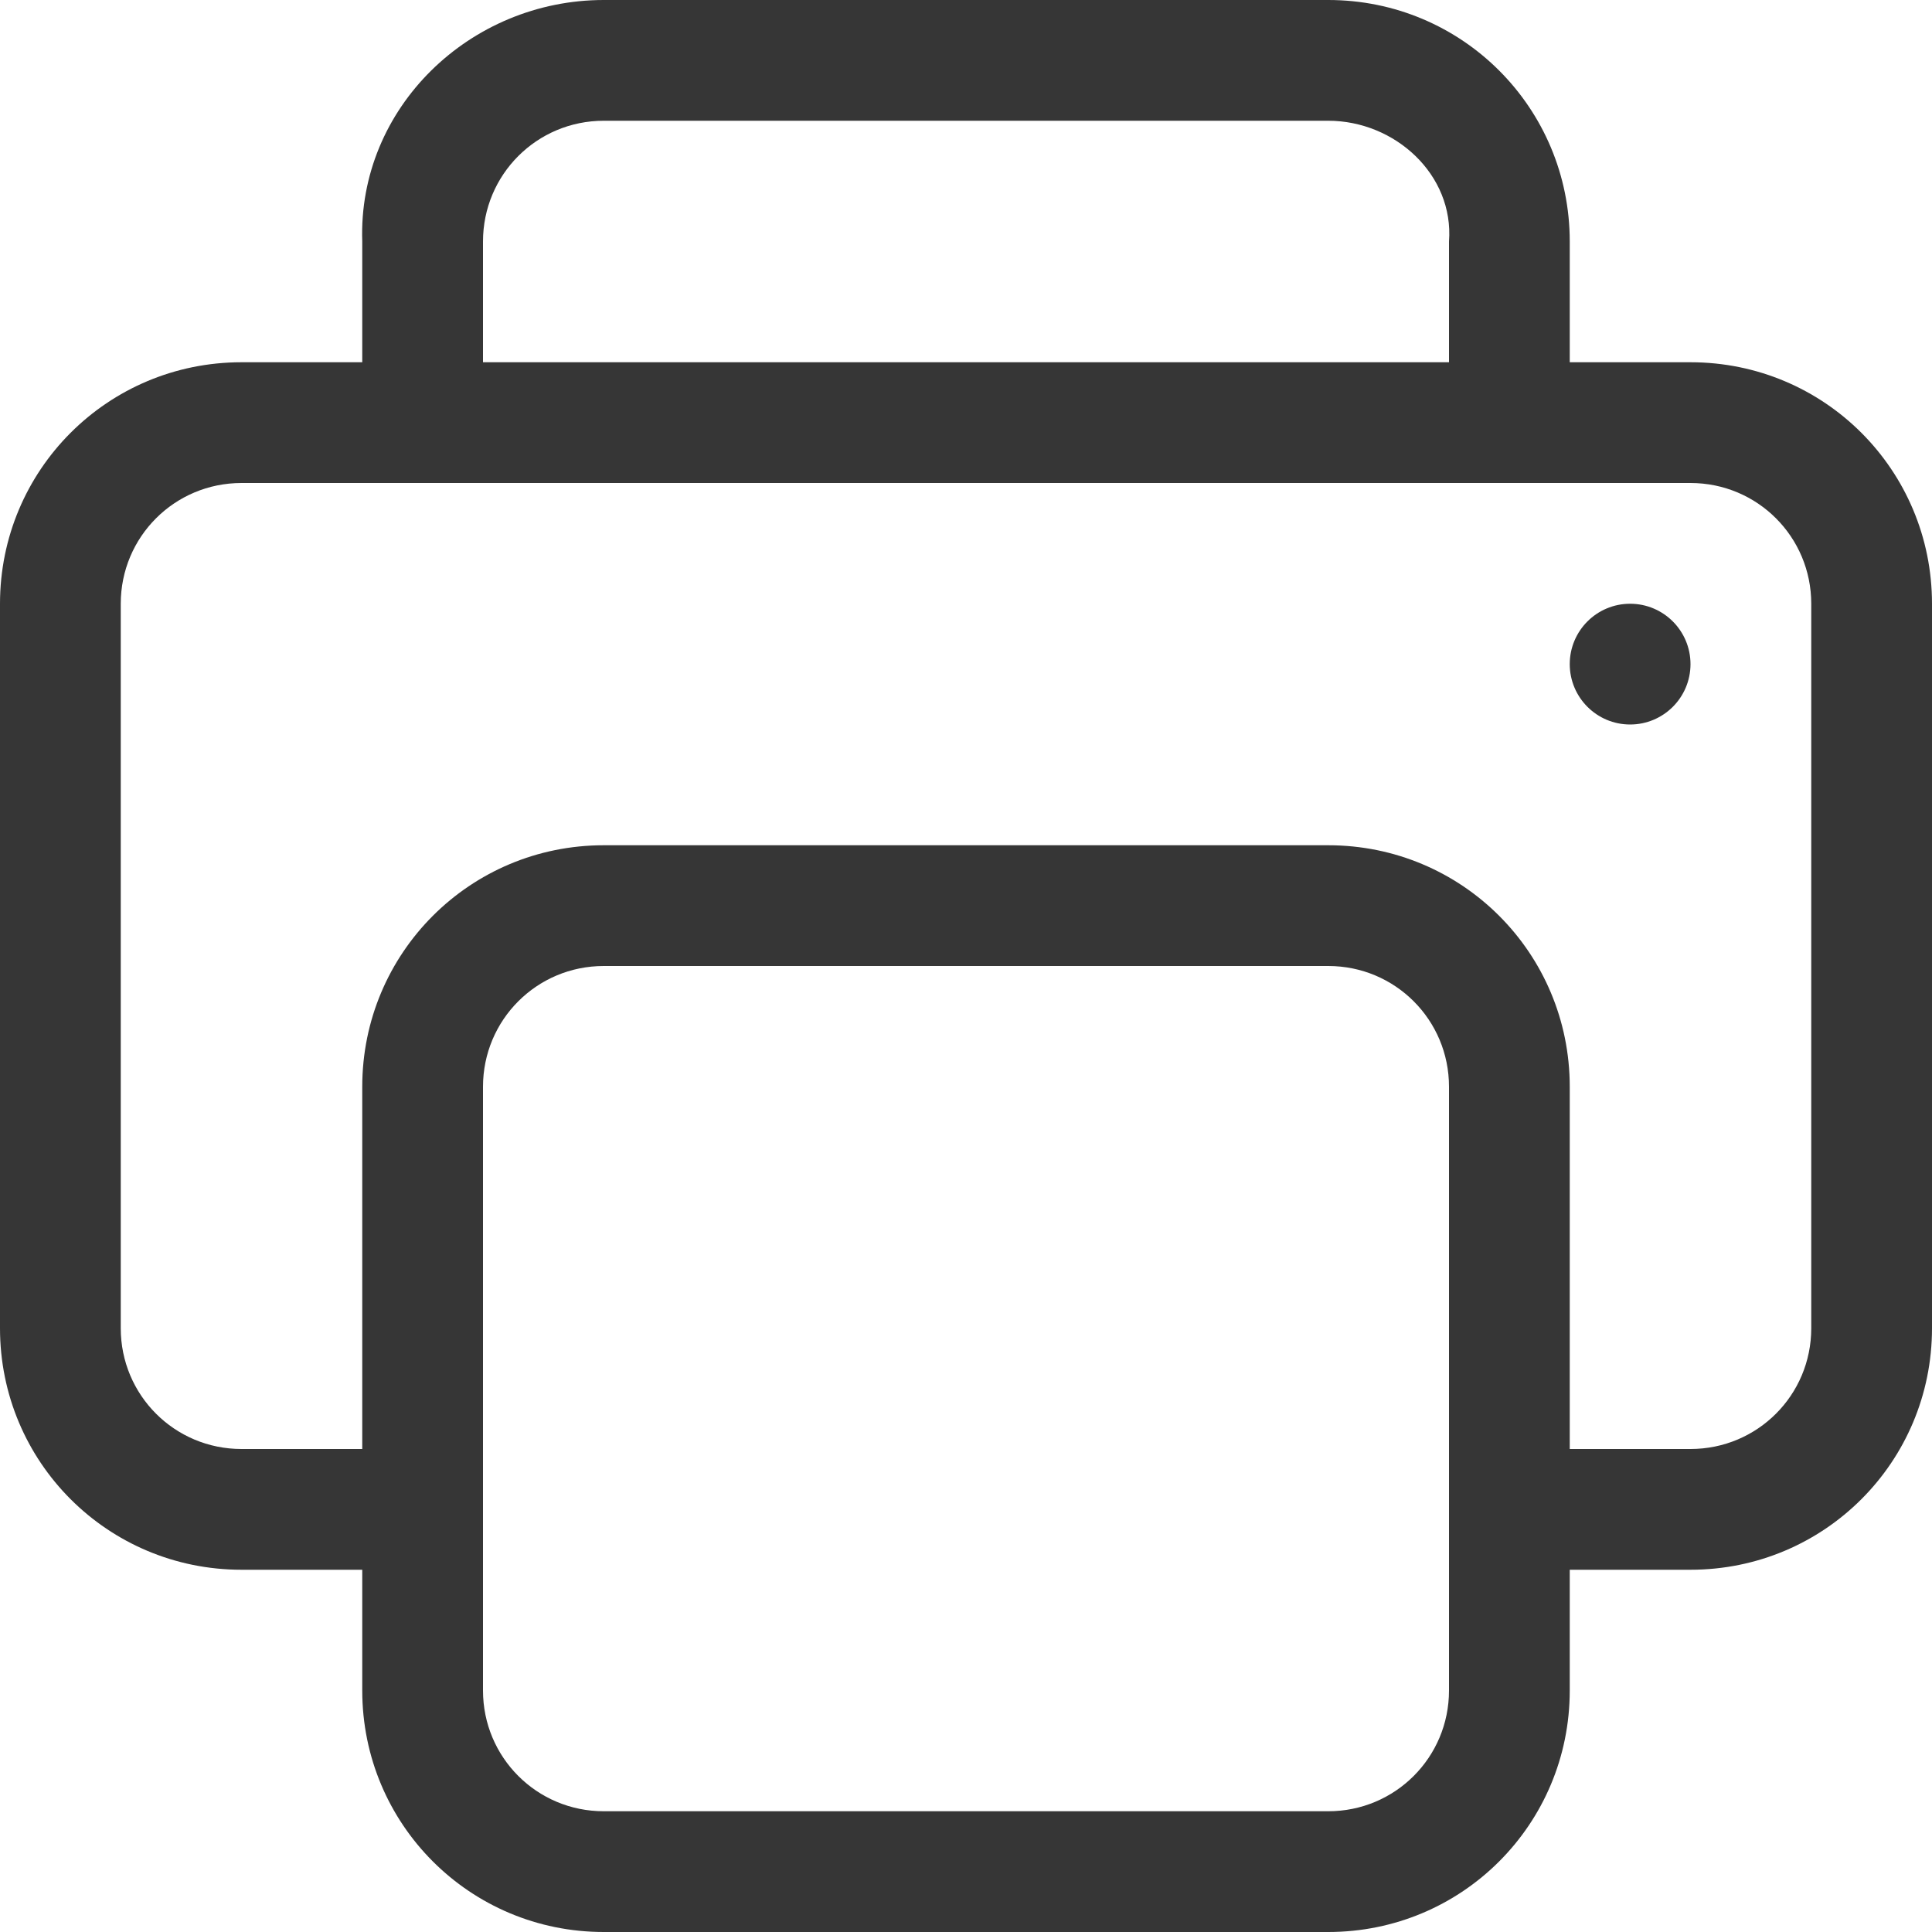
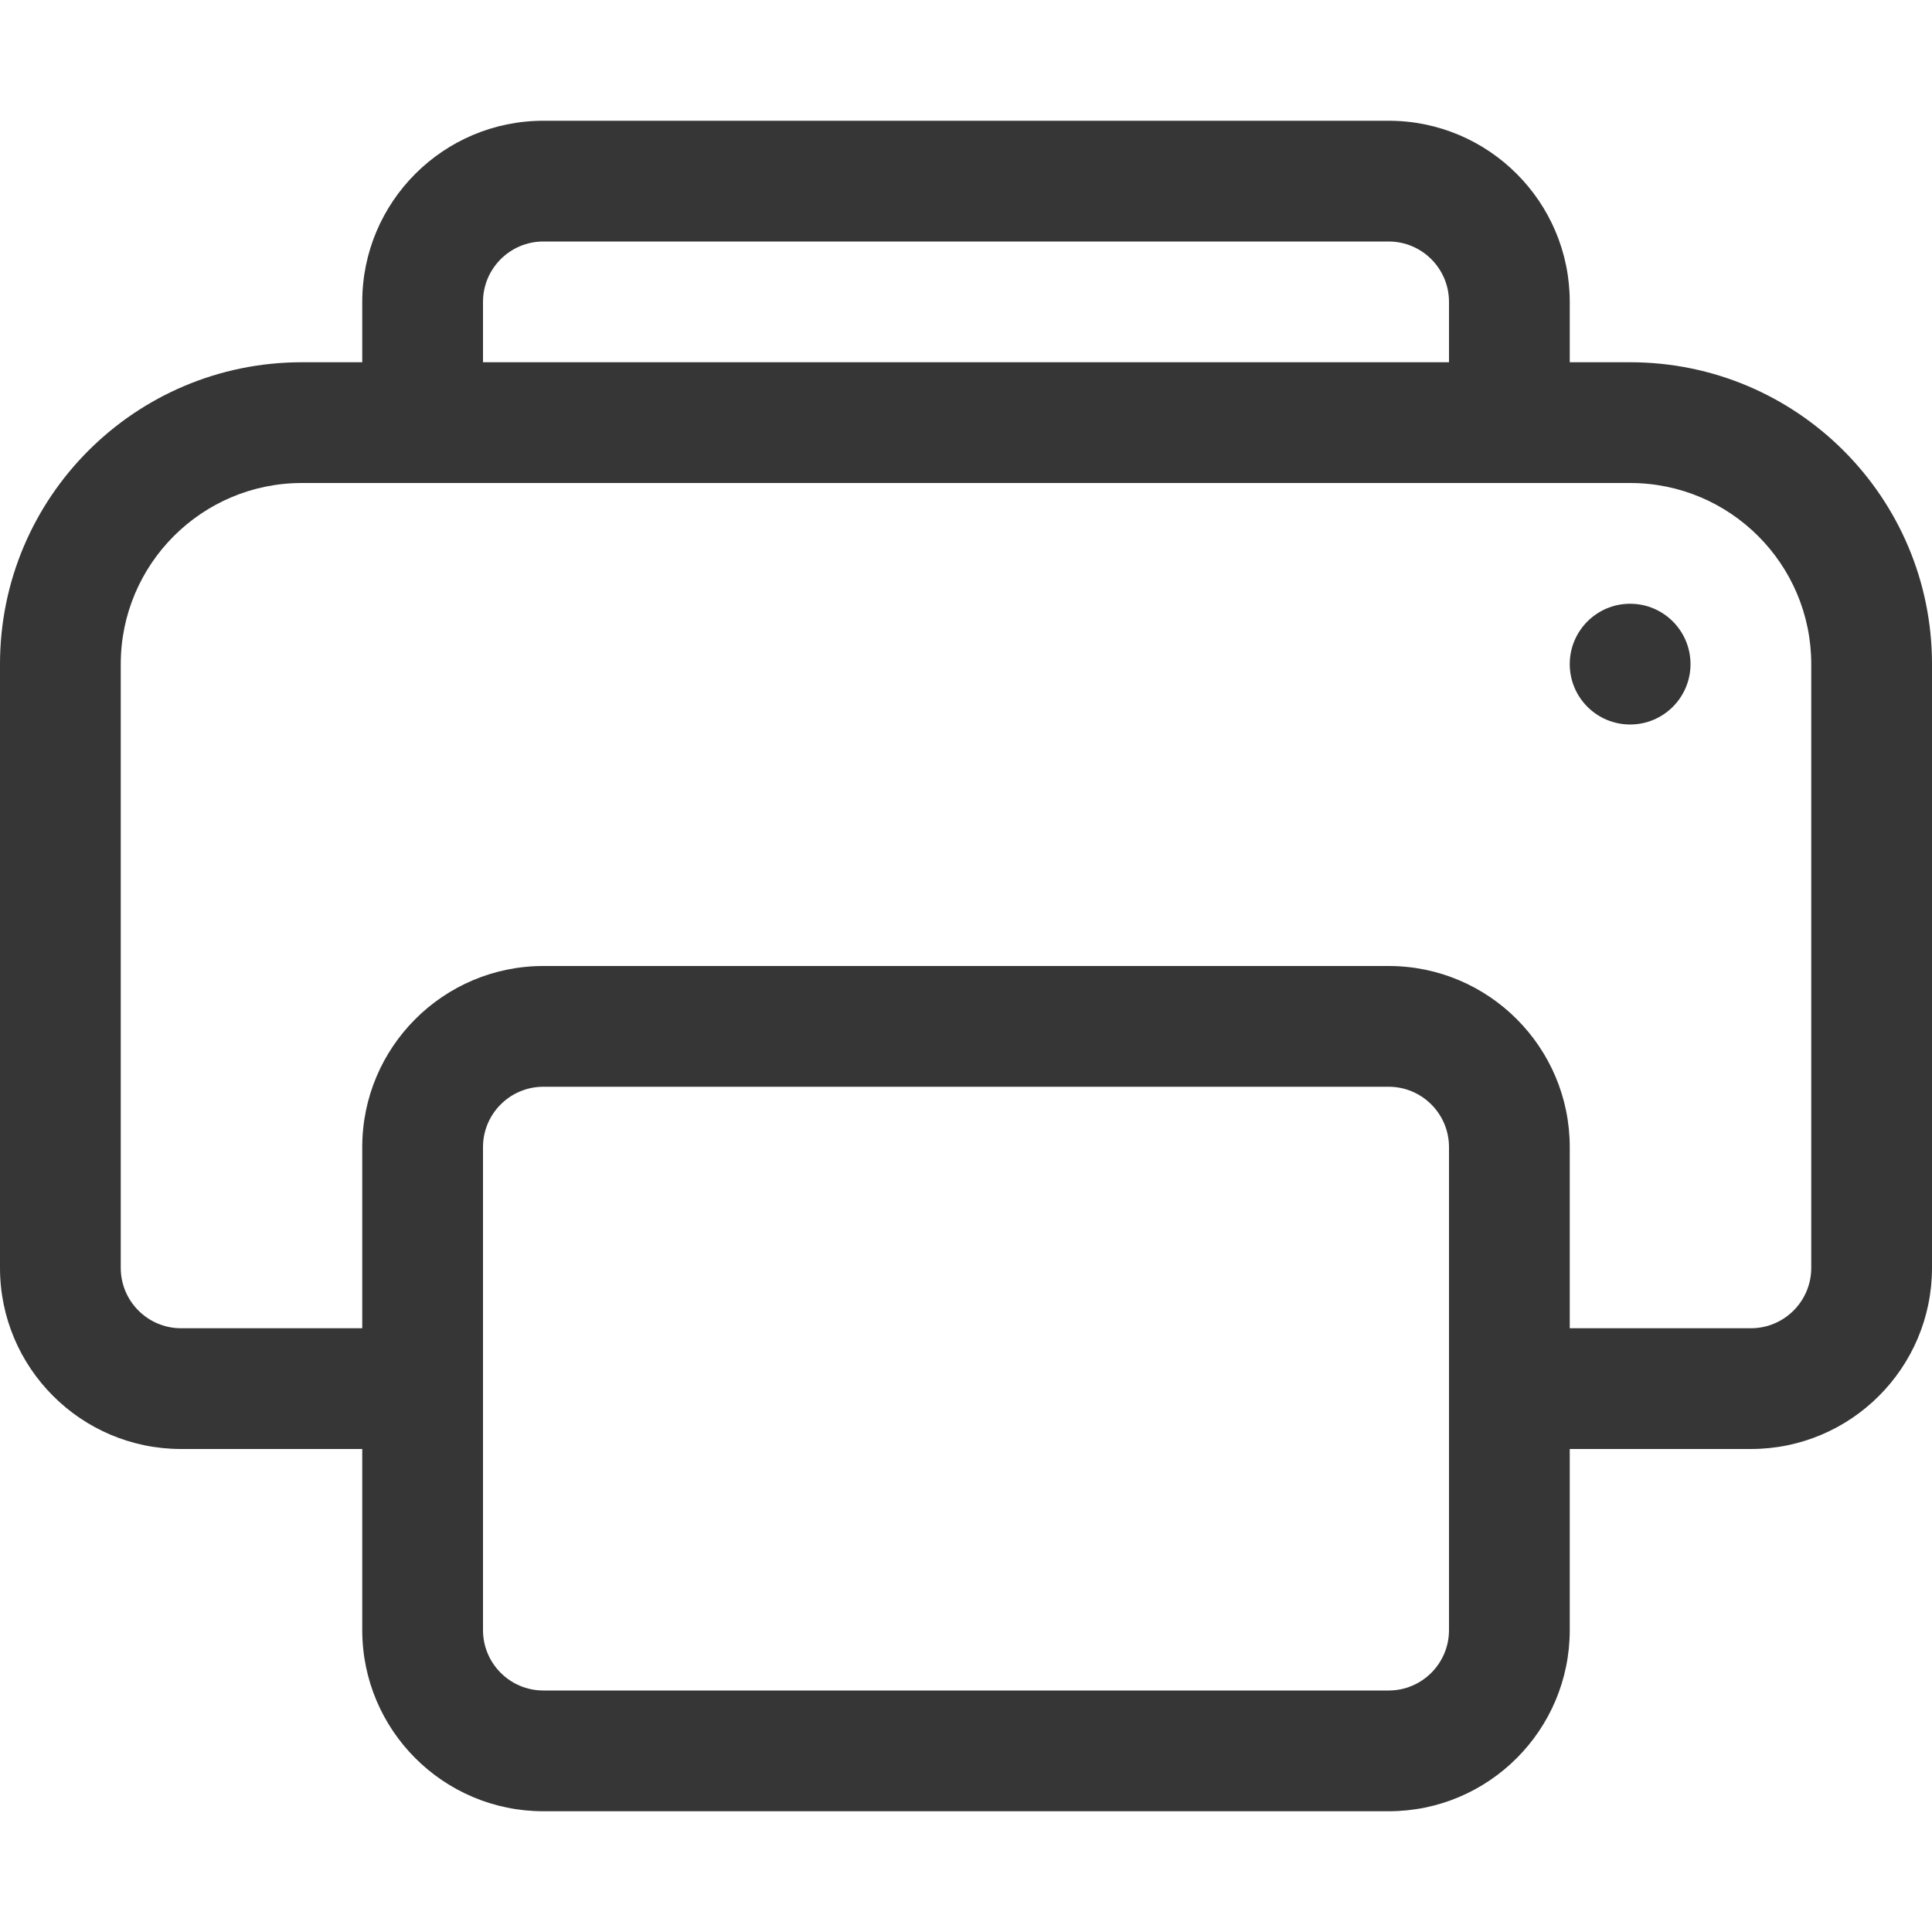
<svg xmlns="http://www.w3.org/2000/svg" width="16px" height="16px" version="1.1" viewBox="0 0 16 16">
-   <g fill="#363636">
-     <path d="m2 3c-1.108 0-2 0.892-2 2v6c0 1.108 0.892 2 2 2h2v-1h-2c-0.554 0-1-0.446-1-1v-6c0-0.554 0.446-1 1-1h12c0.554 0 1 0.446 1 1v6c0 0.554-0.446 1-1 1h-2v1h2c1.108 0 2-0.892 2-2v-6c0-1.108-0.892-2-2-2z" color="#363636" />
-     <path d="m5 0c-1.108 0-2.037 0.893-2 2v2h1v-2c0-0.554 0.446-1 1-1h6c0.554 0 1.042 0.448 1 1v2h1v-2c0-1.108-0.892-2-2-2z" color="#363636" />
-     <path d="m5 7c-1.108 0-2 0.892-2 2v5c0 1.108 0.892 2 2 2h6c1.108 0 2-0.892 2-2v-5c0-1.108-0.892-2-2-2zm0 1h6c0.554 0 1 0.446 1 1v5c0 0.554-0.446 1-1 1h-6c-0.554 0-1-0.446-1-1v-5c0-0.554 0.446-1 1-1z" stroke-linecap="round" stroke-linejoin="round" stroke-width="1.002" />
-     <circle cx="13.5" cy="5.5" r=".5" stroke-linecap="round" stroke-linejoin="round" stroke-width="1.002" />
-   </g>
+   <circle cx="13.5" cy="5.5" r=".5" fill="#363636" />
+   <path d="m3 2.5c0-0.828 0.672-1.5 1.5-1.5h7c0.828 0 1.5 0.672 1.5 1.5v0.5h0.5c1.381 0 2.5 1.119 2.5 2.5v5c0 0.828-0.672 1.5-1.5 1.5h-1.5v1.5c0 0.828-0.672 1.5-1.5 1.5h-7c-0.828 0-1.5-0.672-1.5-1.5v-1.5h-1.5c-0.828 0-1.5-0.672-1.5-1.5v-5c0-1.381 1.119-2.5 2.5-2.5h0.5zm1 0.5h8v-0.5c0-0.276-0.224-0.5-0.5-0.5h-7c-0.276 0-0.5 0.224-0.5 0.5zm-1 8v-1.5c0-0.828 0.672-1.5 1.5-1.5h7c0.828 0 1.5 0.672 1.5 1.5v1.5h1.5c0.276 0 0.5-0.224 0.5-0.5v-5c0-0.828-0.672-1.5-1.5-1.5h-11c-0.828 0-1.5 0.672-1.5 1.5v5c0 0.276 0.224 0.5 0.5 0.5zm1.5-2c-0.276 0-0.5 0.224-0.5 0.5v4c0 0.276 0.224 0.5 0.5 0.5h7c0.276 0 0.5-0.224 0.5-0.5v-4c0-0.276-0.224-0.5-0.5-0.5z" fill="#363636" />
</svg>
